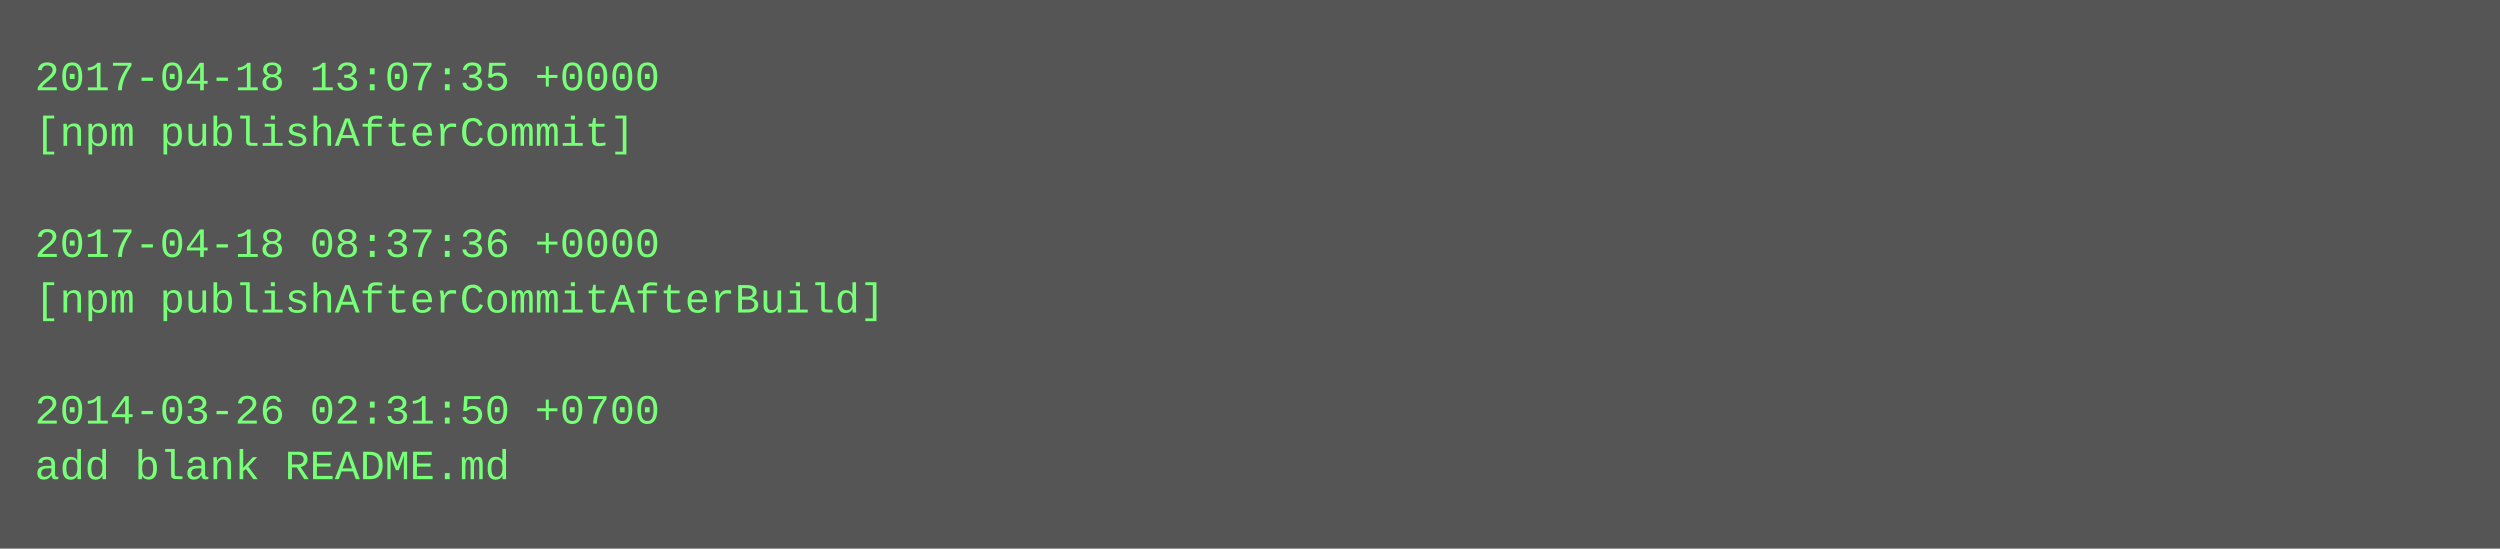
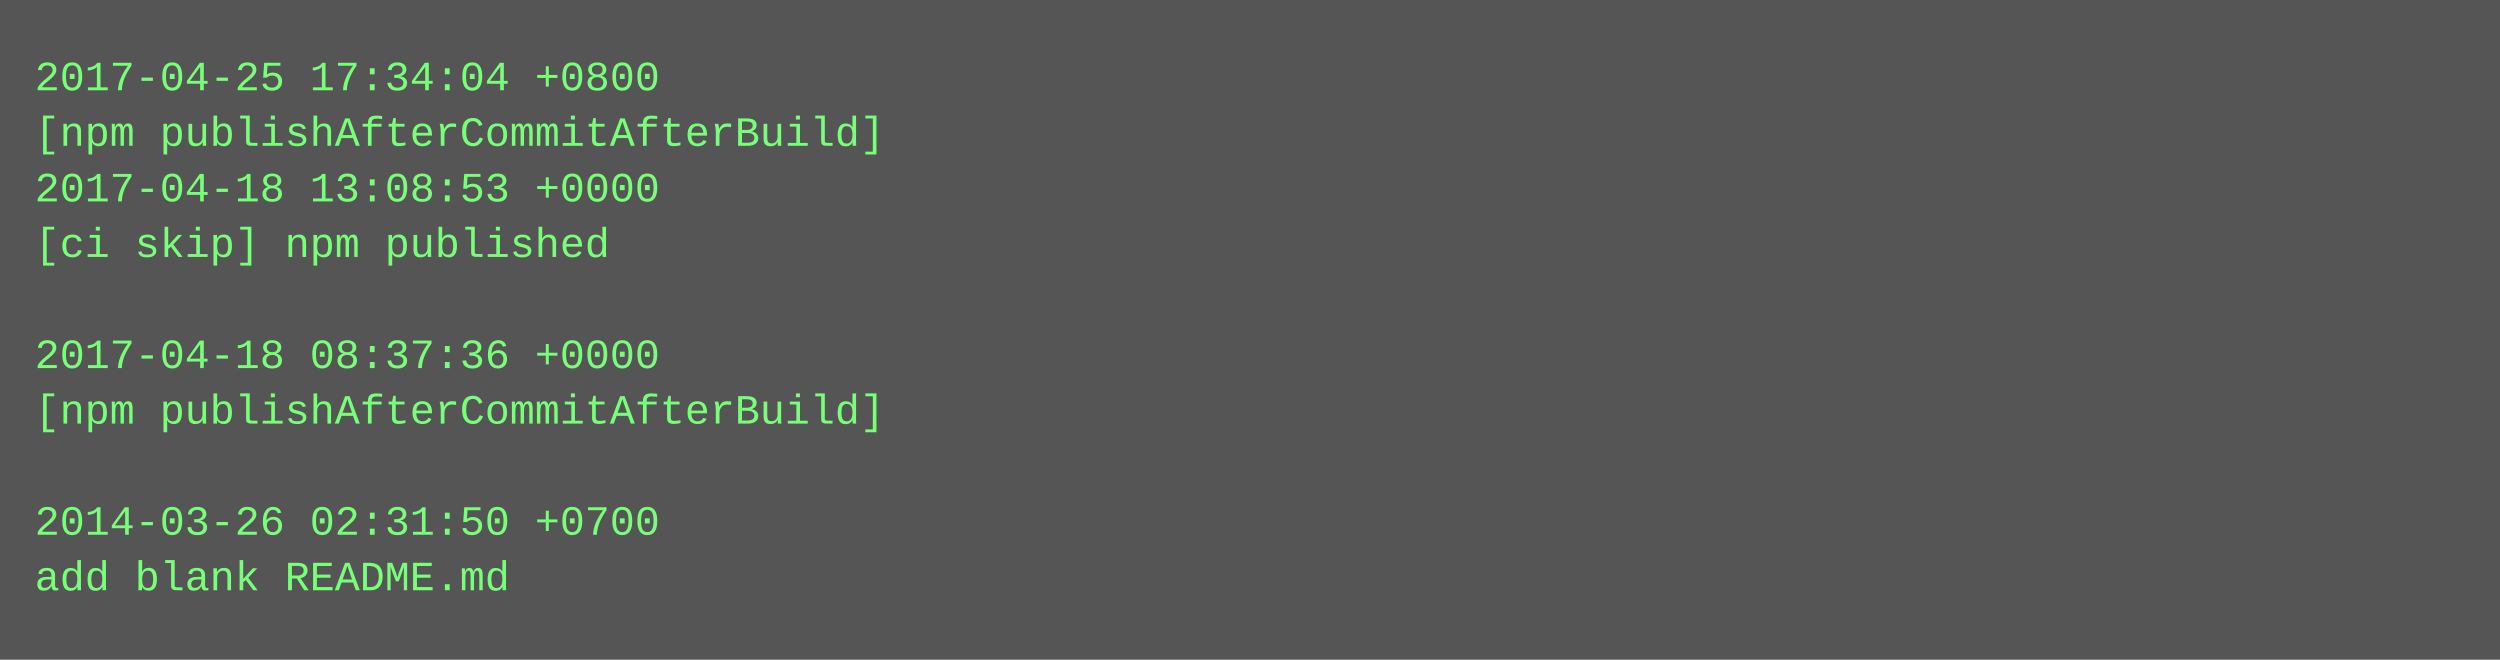
- <svg xmlns="http://www.w3.org/2000/svg" height="158" width="720">
-   <rect height="158" fill="#555" width="720" />
+ <svg xmlns="http://www.w3.org/2000/svg" height="190" width="720">
+   <rect height="190" fill="#555" width="720" />
  <text fill="#7f7" font-family="Courier New" font-size="12" xml:space="preserve">
-     <tspan x="10" y="26">2017-04-18 13:07:35 +0000</tspan>
-     <tspan x="10" y="42">[npm publishAfterCommit]</tspan>
-     <tspan x="10" y="58" />
-     <tspan x="10" y="74">2017-04-18 08:37:36 +0000</tspan>
-     <tspan x="10" y="90">[npm publishAfterCommitAfterBuild]</tspan>
-     <tspan x="10" y="106" />
-     <tspan x="10" y="122">2014-03-26 02:31:50 +0700</tspan>
-     <tspan x="10" y="138">add blank README.md</tspan>
+     <tspan x="10" y="26">2017-04-25 17:34:04 +0800</tspan>
+     <tspan x="10" y="42">[npm publishAfterCommitAfterBuild]</tspan>
+     <tspan x="10" y="58">2017-04-18 13:08:53 +0000</tspan>
+     <tspan x="10" y="74">[ci skip] npm published</tspan>
+     <tspan x="10" y="90" />
+     <tspan x="10" y="106">2017-04-18 08:37:36 +0000</tspan>
+     <tspan x="10" y="122">[npm publishAfterCommitAfterBuild]</tspan>
+     <tspan x="10" y="138" />
+     <tspan x="10" y="154">2014-03-26 02:31:50 +0700</tspan>
+     <tspan x="10" y="170">add blank README.md</tspan>
  </text>
</svg>
